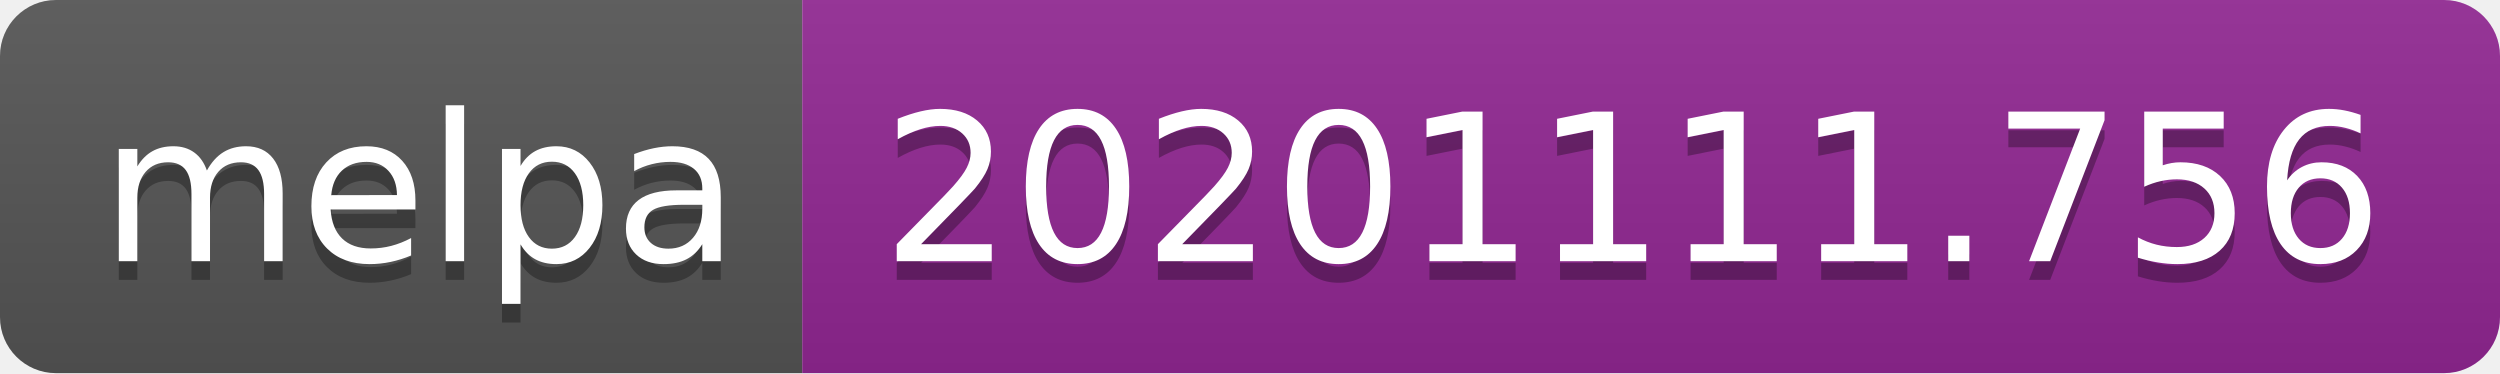
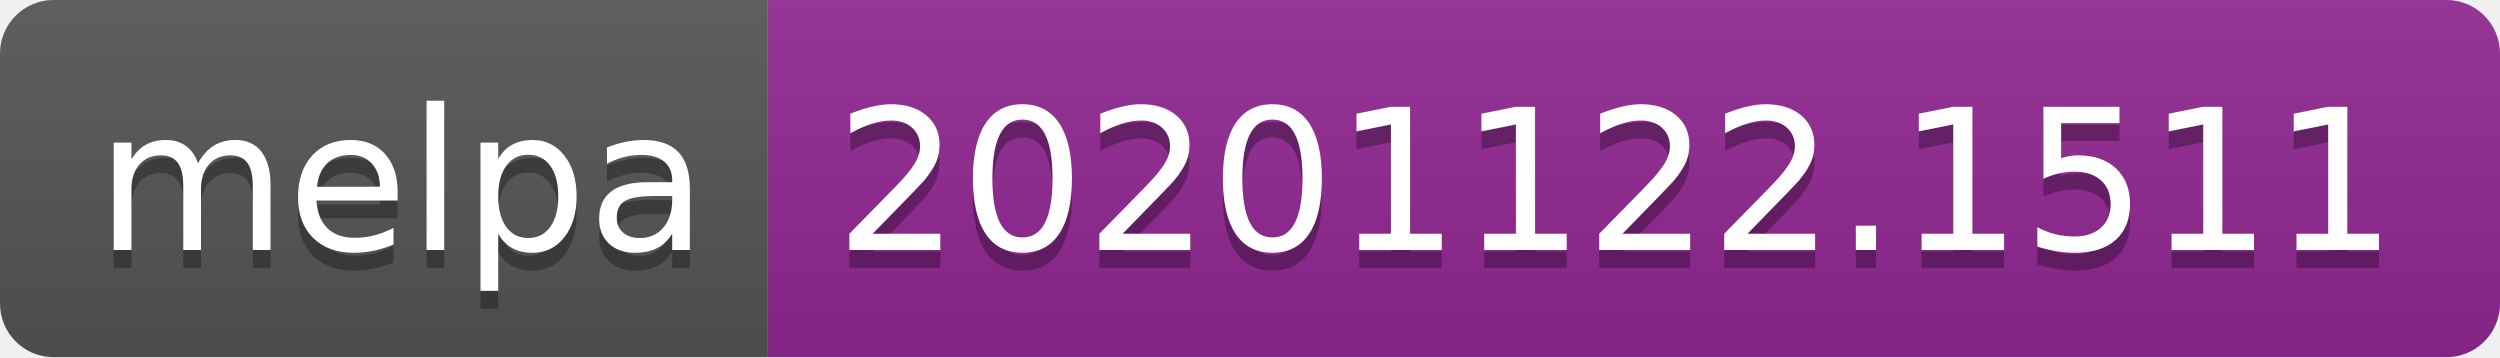
- <svg xmlns="http://www.w3.org/2000/svg" width="134" height="20" role="img" aria-label="melpa: 20201111.756">
+ <svg xmlns="http://www.w3.org/2000/svg" width="140" height="20" role="img" aria-label="melpa: 20201122.1511">
  <linearGradient id="s" x2="0" y2="100%">
    <stop offset="0" stop-color="#bbb" stop-opacity=".1" />
    <stop offset="1" stop-opacity=".1" />
  </linearGradient>
  <clipPath id="r">
-     <rect width="134" height="20" rx="3" fill="#fff" />
+     <rect width="140" height="20" rx="3" fill="#fff" />
  </clipPath>
  <g clip-path="url(#r)">
    <rect width="43" height="20" fill="#555" />
-     <rect x="43" width="91" height="20" fill="#922793" />
-     <rect width="134" height="20" fill="url(#s)" />
+     <rect x="43" width="97" height="20" fill="#922793" />
+     <rect width="140" height="20" fill="url(#s)" />
  </g>
  <g fill="#fff" text-anchor="middle" font-family="Verdana,Geneva,DejaVu Sans,sans-serif" text-rendering="geometricPrecision" font-size="110">
    <text aria-hidden="true" x="225" y="150" fill="#010101" fill-opacity=".3" transform="scale(.1)" textLength="330">melpa</text>
    <text x="225" y="140" transform="scale(.1)" fill="#fff" textLength="330">melpa</text>
-     <text aria-hidden="true" x="875" y="150" fill="#010101" fill-opacity=".3" transform="scale(.1)" textLength="810">20201111.756</text>
-     <text x="875" y="140" transform="scale(.1)" fill="#fff" textLength="810">20201111.756</text>
+     <text aria-hidden="true" x="905" y="150" fill="#010101" fill-opacity=".3" transform="scale(.1)" textLength="870">20201122.1511</text>
+     <text x="905" y="140" transform="scale(.1)" fill="#fff" textLength="870">20201122.1511</text>
  </g>
</svg>
